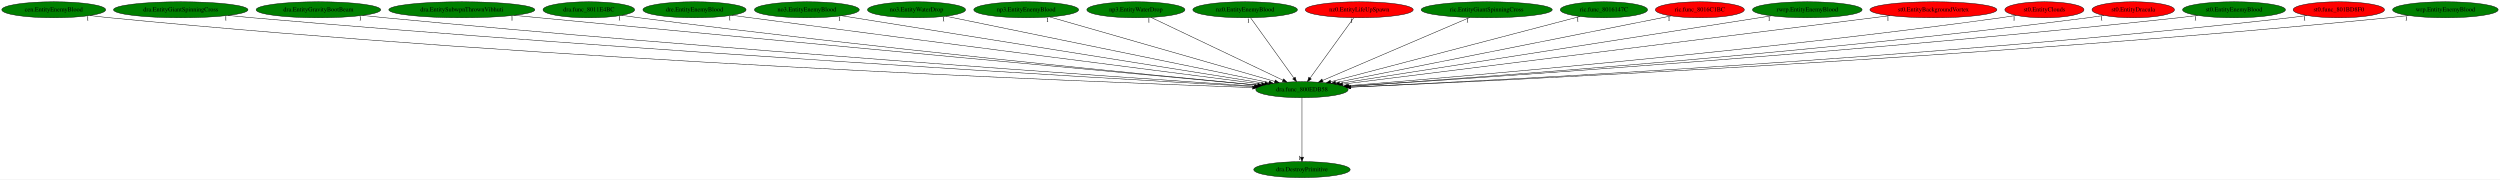
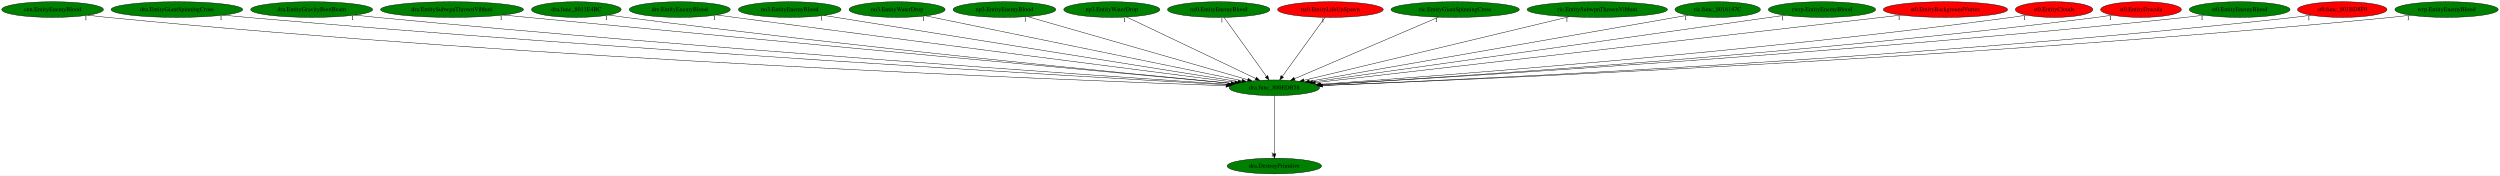
- <svg xmlns="http://www.w3.org/2000/svg" xmlns:xlink="http://www.w3.org/1999/xlink" width="5630pt" height="404pt" viewBox="0.00 0.00 5629.93 404.00">
+ <svg xmlns="http://www.w3.org/2000/svg" xmlns:xlink="http://www.w3.org/1999/xlink" width="5752pt" height="404pt" viewBox="0.00 0.00 5751.93 404.00">
  <g id="graph0" class="graph" transform="scale(1 1) rotate(0) translate(4 400)">
-     <polygon fill="white" stroke="transparent" points="-4,4 -4,-400 5625.93,-400 5625.93,4 -4,4" />
+     <polygon fill="white" stroke="transparent" points="-4,4 -4,-400 5747.93,-400 5747.93,4 -4,4" />
    <g id="node1" class="node">
      <ellipse fill="green" stroke="black" cx="2927.99" cy="-198" rx="103.98" ry="18" />
      <text text-anchor="middle" x="2927.99" y="-194.3" font-family="Times,serif" font-size="14.00">dra.func_800EDB58</text>
    </g>
    <g id="node2" class="node">
      <g id="a_node2">
        <a xlink:href="dra.DestroyPrimitive.svg" xlink:title="dra.DestroyPrimitive">
          <ellipse fill="green" stroke="black" cx="2927.99" cy="-18" rx="108.58" ry="18" />
          <text text-anchor="middle" x="2927.99" y="-14.3" font-family="Times,serif" font-size="14.00">dra.DestroyPrimitive</text>
        </a>
      </g>
    </g>
    <g id="edge1" class="edge">
      <path fill="none" stroke="black" d="M2927.99,-179.93C2927.99,-148.97 2927.99,-83.3 2927.99,-46.13" />
      <polygon fill="black" stroke="black" points="2931.49,-46.02 2927.99,-36.02 2924.49,-46.02 2931.49,-46.02" />
      <text text-anchor="middle" x="2922.99" y="-39.82" font-family="Times,serif" font-size="14.00">1</text>
    </g>
    <g id="node3" class="node">
      <g id="a_node3">
        <a xlink:href="cen.EntityEnemyBlood.svg" xlink:title="cen.EntityEnemyBlood">
          <ellipse fill="green" stroke="black" cx="116.99" cy="-378" rx="116.98" ry="18" />
          <text text-anchor="middle" x="116.99" y="-374.3" font-family="Times,serif" font-size="14.00">cen.EntityEnemyBlood</text>
        </a>
      </g>
    </g>
    <g id="edge2" class="edge">
      <path fill="none" stroke="black" d="M198.56,-365.1C213.32,-363.2 228.6,-361.4 242.99,-360 1239.06,-263.08 2449.06,-215.6 2816.79,-202.71" />
      <polygon fill="black" stroke="black" points="2817.02,-206.2 2826.89,-202.35 2816.78,-199.21 2817.02,-206.2" />
      <text text-anchor="middle" x="193.56" y="-353.9" font-family="Times,serif" font-size="14.00">1</text>
    </g>
    <g id="node4" class="node">
      <g id="a_node4">
        <a xlink:href="dra.EntityGiantSpinningCross.svg" xlink:title="dra.EntityGiantSpinningCross">
          <ellipse fill="green" stroke="black" cx="402.99" cy="-378" rx="151.37" ry="18" />
          <text text-anchor="middle" x="402.99" y="-374.3" font-family="Times,serif" font-size="14.00">dra.EntityGiantSpinningCross</text>
        </a>
      </g>
    </g>
    <g id="edge3" class="edge">
      <path fill="none" stroke="black" d="M509.46,-365.19C527.64,-363.34 546.35,-361.53 563.99,-360 1433.54,-284.51 2485.61,-223.56 2820.33,-204.9" />
      <polygon fill="black" stroke="black" points="2820.71,-208.39 2830.5,-204.34 2820.32,-201.4 2820.71,-208.39" />
      <text text-anchor="middle" x="504.46" y="-353.99" font-family="Times,serif" font-size="14.00">1</text>
    </g>
    <g id="node5" class="node">
      <g id="a_node5">
        <a xlink:href="dra.EntityGravityBootBeam.svg" xlink:title="dra.EntityGravityBootBeam">
          <ellipse fill="green" stroke="black" cx="712.99" cy="-378" rx="140.28" ry="18" />
          <text text-anchor="middle" x="712.99" y="-374.3" font-family="Times,serif" font-size="14.00">dra.EntityGravityBootBeam</text>
        </a>
      </g>
    </g>
    <g id="edge4" class="edge">
      <path fill="none" stroke="black" d="M812.18,-365.26C829.12,-363.4 846.55,-361.57 862.99,-360 1612.9,-288.29 2518.34,-226.13 2822.56,-205.91" />
      <polygon fill="black" stroke="black" points="2822.94,-209.39 2832.69,-205.24 2822.48,-202.41 2822.94,-209.39" />
      <text text-anchor="middle" x="807.18" y="-354.06" font-family="Times,serif" font-size="14.00">1</text>
    </g>
    <g id="node6" class="node">
      <g id="a_node6">
        <a xlink:href="dra.EntitySubwpnThrownVibhuti.svg" xlink:title="dra.EntitySubwpnThrownVibhuti">
          <ellipse fill="green" stroke="black" cx="1035.99" cy="-378" rx="164.37" ry="18" />
          <text text-anchor="middle" x="1035.99" y="-374.3" font-family="Times,serif" font-size="14.00">dra.EntitySubwpnThrownVibhuti</text>
        </a>
      </g>
    </g>
    <g id="edge5" class="edge">
      <path fill="none" stroke="black" d="M1153.92,-365.41C1172.67,-363.59 1191.86,-361.74 1209.99,-360 1825.03,-301.14 2564.15,-232.62 2828.22,-208.21" />
      <polygon fill="black" stroke="black" points="2828.92,-211.66 2838.55,-207.26 2828.27,-204.69 2828.92,-211.66" />
      <text text-anchor="middle" x="1148.92" y="-354.21" font-family="Times,serif" font-size="14.00">1</text>
    </g>
    <g id="node7" class="node">
      <g id="a_node7">
        <a xlink:href="dra.func_8011E4BC.svg" xlink:title="dra.func_8011E4BC">
          <ellipse fill="green" stroke="black" cx="1321.99" cy="-378" rx="103.18" ry="18" />
          <text text-anchor="middle" x="1321.99" y="-374.3" font-family="Times,serif" font-size="14.00">dra.func_8011E4BC</text>
        </a>
      </g>
    </g>
    <g id="edge6" class="edge">
      <path fill="none" stroke="black" d="M1396.08,-365.4C1409.04,-363.5 1422.4,-361.63 1434.99,-360 1958.8,-292.38 2588.57,-230.96 2828.55,-208.27" />
      <polygon fill="black" stroke="black" points="2829.02,-211.74 2838.65,-207.32 2828.36,-204.77 2829.02,-211.74" />
      <text text-anchor="middle" x="1391.08" y="-354.2" font-family="Times,serif" font-size="14.00">1</text>
    </g>
    <g id="node8" class="node">
      <g id="a_node8">
        <a xlink:href="dre.EntityEnemyBlood.svg" xlink:title="dre.EntityEnemyBlood">
          <ellipse fill="green" stroke="black" cx="1559.99" cy="-378" rx="116.18" ry="18" />
          <text text-anchor="middle" x="1559.99" y="-374.3" font-family="Times,serif" font-size="14.00">dre.EntityEnemyBlood</text>
        </a>
      </g>
    </g>
    <g id="edge7" class="edge">
      <path fill="none" stroke="black" d="M1644.36,-365.55C1658.27,-363.69 1672.53,-361.78 1685.99,-360 2116.56,-303.05 2631.38,-236.95 2836.82,-210.65" />
      <polygon fill="black" stroke="black" points="2837.49,-214.1 2846.96,-209.36 2836.6,-207.15 2837.49,-214.1" />
      <text text-anchor="middle" x="1639.36" y="-354.35" font-family="Times,serif" font-size="14.00">1</text>
    </g>
    <g id="node9" class="node">
      <g id="a_node9">
        <a xlink:href="no3.EntityEnemyBlood.svg" xlink:title="no3.EntityEnemyBlood">
          <ellipse fill="green" stroke="black" cx="1812.99" cy="-378" rx="118.08" ry="18" />
          <text text-anchor="middle" x="1812.99" y="-374.3" font-family="Times,serif" font-size="14.00">no3.EntityEnemyBlood</text>
        </a>
      </g>
    </g>
    <g id="edge8" class="edge">
      <path fill="none" stroke="black" d="M1891.39,-364.48C2094.4,-332.07 2635.88,-245.63 2844.46,-212.33" />
      <polygon fill="black" stroke="black" points="2845.11,-215.77 2854.44,-210.74 2844.01,-208.86 2845.11,-215.77" />
      <text text-anchor="middle" x="1886.39" y="-353.28" font-family="Times,serif" font-size="14.00">1</text>
    </g>
    <g id="node10" class="node">
      <g id="a_node10">
        <a xlink:href="no3.EntityWaterDrop.svg" xlink:title="no3.EntityWaterDrop">
          <ellipse fill="green" stroke="black" cx="2059.99" cy="-378" rx="110.48" ry="18" />
          <text text-anchor="middle" x="2059.99" y="-374.3" font-family="Times,serif" font-size="14.00">no3.EntityWaterDrop</text>
        </a>
      </g>
    </g>
    <g id="edge9" class="edge">
      <path fill="none" stroke="black" d="M2125.94,-363.47C2284.61,-330.94 2686.83,-248.46 2853.68,-214.24" />
      <polygon fill="black" stroke="black" points="2854.52,-217.64 2863.61,-212.2 2853.11,-210.78 2854.52,-217.64" />
      <text text-anchor="middle" x="2120.94" y="-352.27" font-family="Times,serif" font-size="14.00">1</text>
    </g>
    <g id="node11" class="node">
      <g id="a_node11">
        <a xlink:href="np3.EntityEnemyBlood.svg" xlink:title="np3.EntityEnemyBlood">
          <ellipse fill="green" stroke="black" cx="2306.99" cy="-378" rx="118.08" ry="18" />
          <text text-anchor="middle" x="2306.99" y="-374.3" font-family="Times,serif" font-size="14.00">np3.EntityEnemyBlood</text>
        </a>
      </g>
    </g>
    <g id="edge10" class="edge">
      <path fill="none" stroke="black" d="M2359.94,-361.82C2474.48,-328.99 2744.77,-251.52 2866.57,-216.6" />
      <polygon fill="black" stroke="black" points="2867.84,-219.88 2876.49,-213.76 2865.91,-213.15 2867.84,-219.88" />
      <text text-anchor="middle" x="2354.94" y="-350.62" font-family="Times,serif" font-size="14.00">1</text>
    </g>
    <g id="node12" class="node">
      <g id="a_node12">
        <a xlink:href="np3.EntityWaterDrop.svg" xlink:title="np3.EntityWaterDrop">
          <ellipse fill="green" stroke="black" cx="2553.99" cy="-378" rx="110.48" ry="18" />
          <text text-anchor="middle" x="2553.99" y="-374.3" font-family="Times,serif" font-size="14.00">np3.EntityWaterDrop</text>
        </a>
      </g>
    </g>
    <g id="edge11" class="edge">
      <path fill="none" stroke="black" d="M2588.17,-360.73C2656.56,-328.18 2810.11,-255.11 2885.11,-219.41" />
      <polygon fill="black" stroke="black" points="2886.77,-222.5 2894.29,-215.04 2883.76,-216.18 2886.77,-222.5" />
      <text text-anchor="middle" x="2583.17" y="-349.53" font-family="Times,serif" font-size="14.00">1</text>
    </g>
    <g id="node13" class="node">
      <g id="a_node13">
        <a xlink:href="nz0.EntityEnemyBlood.svg" xlink:title="nz0.EntityEnemyBlood">
          <ellipse fill="green" stroke="black" cx="2799.99" cy="-378" rx="117.78" ry="18" />
          <text text-anchor="middle" x="2799.99" y="-374.3" font-family="Times,serif" font-size="14.00">nz0.EntityEnemyBlood</text>
        </a>
      </g>
    </g>
    <g id="edge12" class="edge">
      <path fill="none" stroke="black" d="M2812.26,-359.93C2834.91,-328.43 2883.38,-261.03 2909.84,-224.24" />
      <polygon fill="black" stroke="black" points="2912.76,-226.18 2915.75,-216.02 2907.07,-222.09 2912.76,-226.18" />
      <text text-anchor="middle" x="2807.26" y="-348.73" font-family="Times,serif" font-size="14.00">1</text>
    </g>
    <g id="node14" class="node">
      <g id="a_node14">
        <a xlink:href="nz0.EntityLifeUpSpawn.svg" xlink:title="nz0.EntityLifeUpSpawn">
          <ellipse fill="red" stroke="black" cx="3056.99" cy="-378" rx="121.58" ry="18" />
          <text text-anchor="middle" x="3056.99" y="-374.3" font-family="Times,serif" font-size="14.00">nz0.EntityLifeUpSpawn</text>
        </a>
      </g>
    </g>
    <g id="edge13" class="edge">
      <path fill="none" stroke="black" d="M3044.62,-359.93C3021.79,-328.43 2972.95,-261.03 2946.28,-224.24" />
      <polygon fill="black" stroke="black" points="2949.02,-222.06 2940.32,-216.02 2943.36,-226.17 2949.02,-222.06" />
      <text text-anchor="middle" x="3039.62" y="-348.73" font-family="Times,serif" font-size="14.00">1</text>
    </g>
    <g id="node15" class="node">
      <g id="a_node15">
        <a xlink:href="ric.EntityGiantSpinningCross.svg" xlink:title="ric.EntityGiantSpinningCross">
          <ellipse fill="green" stroke="black" cx="3343.99" cy="-378" rx="147.57" ry="18" />
          <text text-anchor="middle" x="3343.99" y="-374.3" font-family="Times,serif" font-size="14.00">ric.EntityGiantSpinningCross</text>
        </a>
      </g>
    </g>
    <g id="edge14" class="edge">
      <path fill="none" stroke="black" d="M3305.6,-360.57C3228.98,-327.79 3057.36,-254.35 2974.5,-218.9" />
      <polygon fill="black" stroke="black" points="2975.66,-215.59 2965.09,-214.87 2972.91,-222.03 2975.66,-215.59" />
      <text text-anchor="middle" x="3300.6" y="-349.37" font-family="Times,serif" font-size="14.00">1</text>
    </g>
    <g id="node16" class="node">
      <g id="a_node16">
-         <a xlink:href="ric.func_8016147C.svg" xlink:title="ric.func_8016147C">
-           <ellipse fill="green" stroke="black" cx="3607.99" cy="-378" rx="98.28" ry="18" />
-           <text text-anchor="middle" x="3607.99" y="-374.3" font-family="Times,serif" font-size="14.00">ric.func_8016147C</text>
+         <a xlink:href="ric.EntitySubwpnThrownVibhuti.svg" xlink:title="ric.EntitySubwpnThrownVibhuti">
+           <ellipse fill="green" stroke="black" cx="3670.99" cy="-378" rx="161.37" ry="18" />
+           <text text-anchor="middle" x="3670.99" y="-374.3" font-family="Times,serif" font-size="14.00">ric.EntitySubwpnThrownVibhuti</text>
        </a>
      </g>
    </g>
    <g id="edge15" class="edge">
-       <path fill="none" stroke="black" d="M3554.06,-362.88C3430.25,-330.47 3126.06,-250.85 2992.56,-215.9" />
-       <polygon fill="black" stroke="black" points="2993.43,-212.51 2982.87,-213.37 2991.66,-219.28 2993.43,-212.51" />
-       <text text-anchor="middle" x="3549.06" y="-351.68" font-family="Times,serif" font-size="14.00">1</text>
+       <path fill="none" stroke="black" d="M3606.03,-361.44C3466.35,-327.98 3138.6,-249.46 2996.13,-215.32" />
+       <polygon fill="black" stroke="black" points="2996.73,-211.87 2986.19,-212.94 2995.1,-218.68 2996.73,-211.87" />
+       <text text-anchor="middle" x="3601.03" y="-350.24" font-family="Times,serif" font-size="14.00">1</text>
    </g>
    <g id="node17" class="node">
      <g id="a_node17">
-         <a xlink:href="ric.func_8016C1BC.svg" xlink:title="ric.func_8016C1BC">
-           <ellipse fill="red" stroke="black" cx="3823.99" cy="-378" rx="100.18" ry="18" />
-           <text text-anchor="middle" x="3823.99" y="-374.3" font-family="Times,serif" font-size="14.00">ric.func_8016C1BC</text>
+         <a xlink:href="ric.func_8016147C.svg" xlink:title="ric.func_8016147C">
+           <ellipse fill="green" stroke="black" cx="3947.99" cy="-378" rx="98.28" ry="18" />
+           <text text-anchor="middle" x="3947.99" y="-374.3" font-family="Times,serif" font-size="14.00">ric.func_8016147C</text>
        </a>
      </g>
    </g>
    <g id="edge16" class="edge">
-       <path fill="none" stroke="black" d="M3759.55,-364.2C3598.05,-332.12 3176.6,-248.39 3003.69,-214.04" />
-       <polygon fill="black" stroke="black" points="3004.14,-210.56 2993.65,-212.04 3002.78,-217.43 3004.14,-210.56" />
-       <text text-anchor="middle" x="3754.55" y="-353" font-family="Times,serif" font-size="14.00">1</text>
+       <path fill="none" stroke="black" d="M3879.48,-365.04C3697.61,-333.31 3203.25,-247.04 3008.44,-213.04" />
+       <polygon fill="black" stroke="black" points="3009.01,-209.59 2998.56,-211.31 3007.81,-216.48 3009.01,-209.59" />
+       <text text-anchor="middle" x="3874.48" y="-353.84" font-family="Times,serif" font-size="14.00">1</text>
    </g>
    <g id="node18" class="node">
      <g id="a_node18">
        <a xlink:href="rwrp.EntityEnemyBlood.svg" xlink:title="rwrp.EntityEnemyBlood">
-           <ellipse fill="green" stroke="black" cx="4065.99" cy="-378" rx="123.48" ry="18" />
-           <text text-anchor="middle" x="4065.99" y="-374.3" font-family="Times,serif" font-size="14.00">rwrp.EntityEnemyBlood</text>
+           <ellipse fill="green" stroke="black" cx="4187.99" cy="-378" rx="123.48" ry="18" />
+           <text text-anchor="middle" x="4187.99" y="-374.3" font-family="Times,serif" font-size="14.00">rwrp.EntityEnemyBlood</text>
        </a>
      </g>
    </g>
    <g id="edge17" class="edge">
-       <path fill="none" stroke="black" d="M3985.06,-364.34C3776.97,-331.79 3224.83,-245.43 3012.67,-212.25" />
-       <polygon fill="black" stroke="black" points="3012.95,-208.75 3002.53,-210.66 3011.86,-215.66 3012.95,-208.75" />
-       <text text-anchor="middle" x="3980.06" y="-353.14" font-family="Times,serif" font-size="14.00">1</text>
+       <path fill="none" stroke="black" d="M4102.38,-364.91C3873.29,-332.54 3247.96,-244.2 3016.06,-211.44" />
+       <polygon fill="black" stroke="black" points="3016.37,-207.95 3005.98,-210.02 3015.39,-214.88 3016.37,-207.95" />
+       <text text-anchor="middle" x="4097.38" y="-353.71" font-family="Times,serif" font-size="14.00">1</text>
    </g>
    <g id="node19" class="node">
      <g id="a_node19">
        <a xlink:href="st0.EntityBackgroundVortex.svg" xlink:title="st0.EntityBackgroundVortex">
-           <ellipse fill="red" stroke="black" cx="4349.99" cy="-378" rx="142.97" ry="18" />
-           <text text-anchor="middle" x="4349.99" y="-374.3" font-family="Times,serif" font-size="14.00">st0.EntityBackgroundVortex</text>
+           <ellipse fill="red" stroke="black" cx="4471.99" cy="-378" rx="142.97" ry="18" />
+           <text text-anchor="middle" x="4471.99" y="-374.3" font-family="Times,serif" font-size="14.00">st0.EntityBackgroundVortex</text>
        </a>
      </g>
    </g>
    <g id="edge18" class="edge">
-       <path fill="none" stroke="black" d="M4252.53,-364.8C3990.7,-332.03 3274.61,-242.39 3019.64,-210.47" />
-       <polygon fill="black" stroke="black" points="3020.03,-206.99 3009.67,-209.22 3019.16,-213.94 3020.03,-206.99" />
-       <text text-anchor="middle" x="4247.53" y="-353.6" font-family="Times,serif" font-size="14.00">1</text>
+       <path fill="none" stroke="black" d="M4370.39,-365.29C4087.93,-332.72 3296.19,-241.45 3022.49,-209.89" />
+       <polygon fill="black" stroke="black" points="3022.52,-206.38 3012.19,-208.71 3021.72,-213.33 3022.52,-206.38" />
+       <text text-anchor="middle" x="4365.39" y="-354.09" font-family="Times,serif" font-size="14.00">1</text>
    </g>
    <g id="node20" class="node">
      <g id="a_node20">
        <a xlink:href="st0.EntityClouds.svg" xlink:title="st0.EntityClouds">
-           <ellipse fill="red" stroke="black" cx="4599.99" cy="-378" rx="89.08" ry="18" />
-           <text text-anchor="middle" x="4599.99" y="-374.3" font-family="Times,serif" font-size="14.00">st0.EntityClouds</text>
+           <ellipse fill="red" stroke="black" cx="4721.99" cy="-378" rx="89.08" ry="18" />
+           <text text-anchor="middle" x="4721.99" y="-374.3" font-family="Times,serif" font-size="14.00">st0.EntityClouds</text>
        </a>
      </g>
    </g>
    <g id="edge19" class="edge">
-       <path fill="none" stroke="black" d="M4536.57,-365.33C4525.08,-363.41 4513.19,-361.54 4501.99,-360 3949.42,-283.91 3283.13,-227.23 3031.19,-207.05" />
-       <polygon fill="black" stroke="black" points="3031.2,-203.54 3020.96,-206.23 3030.65,-210.51 3031.2,-203.54" />
-       <text text-anchor="middle" x="4531.57" y="-354.13" font-family="Times,serif" font-size="14.00">1</text>
+       <path fill="none" stroke="black" d="M4658.84,-365.31C4647.27,-363.38 4635.29,-361.51 4623.99,-360 4024.15,-279.62 3299.69,-224.88 3033.04,-206.14" />
+       <polygon fill="black" stroke="black" points="3033.2,-202.64 3022.98,-205.44 3032.71,-209.63 3033.2,-202.64" />
+       <text text-anchor="middle" x="4653.84" y="-354.11" font-family="Times,serif" font-size="14.00">1</text>
    </g>
    <g id="node21" class="node">
      <g id="a_node21">
        <a xlink:href="st0.EntityDracula.svg" xlink:title="st0.EntityDracula">
-           <ellipse fill="red" stroke="black" cx="4799.99" cy="-378" rx="92.88" ry="18" />
-           <text text-anchor="middle" x="4799.99" y="-374.3" font-family="Times,serif" font-size="14.00">st0.EntityDracula</text>
+           <ellipse fill="red" stroke="black" cx="4921.99" cy="-378" rx="92.88" ry="18" />
+           <text text-anchor="middle" x="4921.99" y="-374.3" font-family="Times,serif" font-size="14.00">st0.EntityDracula</text>
        </a>
      </g>
    </g>
    <g id="edge20" class="edge">
-       <path fill="none" stroke="black" d="M4733.98,-365.26C4722.02,-363.35 4709.65,-361.5 4697.99,-360 4069.13,-279.11 3309.44,-224.35 3034.1,-205.88" />
-       <polygon fill="black" stroke="black" points="3033.93,-202.37 3023.72,-205.19 3033.46,-209.35 3033.93,-202.37" />
-       <text text-anchor="middle" x="4728.98" y="-354.06" font-family="Times,serif" font-size="14.00">1</text>
+       <path fill="none" stroke="black" d="M4856.26,-365.25C4844.22,-363.32 4831.75,-361.48 4819.99,-360 4142.98,-274.92 3323.9,-222.17 3035.06,-205.09" />
+       <polygon fill="black" stroke="black" points="3035.2,-201.59 3025.01,-204.5 3034.78,-208.58 3035.2,-201.59" />
+       <text text-anchor="middle" x="4851.26" y="-354.05" font-family="Times,serif" font-size="14.00">1</text>
    </g>
    <g id="node22" class="node">
      <g id="a_node22">
        <a xlink:href="st0.EntityEnemyBlood.svg" xlink:title="st0.EntityEnemyBlood">
-           <ellipse fill="green" stroke="black" cx="5026.99" cy="-378" rx="115.88" ry="18" />
-           <text text-anchor="middle" x="5026.99" y="-374.3" font-family="Times,serif" font-size="14.00">st0.EntityEnemyBlood</text>
+           <ellipse fill="green" stroke="black" cx="5148.99" cy="-378" rx="115.88" ry="18" />
+           <text text-anchor="middle" x="5148.99" y="-374.3" font-family="Times,serif" font-size="14.00">st0.EntityEnemyBlood</text>
        </a>
      </g>
    </g>
    <g id="edge21" class="edge">
-       <path fill="none" stroke="black" d="M4945.04,-365.21C4930.7,-363.33 4915.92,-361.51 4901.99,-360 4190.23,-282.63 3330.41,-224.61 3034.24,-205.65" />
-       <polygon fill="black" stroke="black" points="3034.14,-202.13 3023.94,-204.99 3033.7,-209.12 3034.14,-202.13" />
-       <text text-anchor="middle" x="4940.04" y="-354.01" font-family="Times,serif" font-size="14.00">1</text>
+       <path fill="none" stroke="black" d="M5067.38,-365.2C5052.94,-363.31 5038.04,-361.49 5023.99,-360 4264.15,-279.22 3345.19,-222.88 3035.64,-205.04" />
+       <polygon fill="black" stroke="black" points="3035.52,-201.53 3025.33,-204.44 3035.11,-208.51 3035.52,-201.53" />
+       <text text-anchor="middle" x="5062.38" y="-354" font-family="Times,serif" font-size="14.00">1</text>
    </g>
    <g id="node23" class="node">
      <g id="a_node23">
        <a xlink:href="st0.func_801BD8F0.svg" xlink:title="st0.func_801BD8F0">
-           <ellipse fill="red" stroke="black" cx="5262.99" cy="-378" rx="102.88" ry="18" />
-           <text text-anchor="middle" x="5262.99" y="-374.3" font-family="Times,serif" font-size="14.00">st0.func_801BD8F0</text>
+           <ellipse fill="red" stroke="black" cx="5384.99" cy="-378" rx="102.88" ry="18" />
+           <text text-anchor="middle" x="5384.99" y="-374.3" font-family="Times,serif" font-size="14.00">st0.func_801BD8F0</text>
        </a>
      </g>
    </g>
    <g id="edge22" class="edge">
-       <path fill="none" stroke="black" d="M5190.85,-365.1C5177.94,-363.21 5164.58,-361.42 5151.99,-360 4342.83,-268.9 3361.93,-218.81 3037.77,-203.84" />
-       <polygon fill="black" stroke="black" points="3037.6,-200.33 3027.45,-203.37 3037.28,-207.32 3037.6,-200.33" />
-       <text text-anchor="middle" x="5185.85" y="-353.9" font-family="Times,serif" font-size="14.00">1</text>
+       <path fill="none" stroke="black" d="M5313.16,-365.1C5300.15,-363.2 5286.68,-361.4 5273.99,-360 4416.05,-265.03 3374.99,-217.11 3038.52,-203.3" />
+       <polygon fill="black" stroke="black" points="3038.43,-199.8 3028.29,-202.89 3038.14,-206.79 3038.43,-199.8" />
+       <text text-anchor="middle" x="5308.16" y="-353.9" font-family="Times,serif" font-size="14.00">1</text>
    </g>
    <g id="node24" class="node">
      <g id="a_node24">
        <a xlink:href="wrp.EntityEnemyBlood.svg" xlink:title="wrp.EntityEnemyBlood">
-           <ellipse fill="green" stroke="black" cx="5502.99" cy="-378" rx="118.88" ry="18" />
-           <text text-anchor="middle" x="5502.99" y="-374.3" font-family="Times,serif" font-size="14.00">wrp.EntityEnemyBlood</text>
+           <ellipse fill="green" stroke="black" cx="5624.99" cy="-378" rx="118.88" ry="18" />
+           <text text-anchor="middle" x="5624.99" y="-374.3" font-family="Times,serif" font-size="14.00">wrp.EntityEnemyBlood</text>
        </a>
      </g>
    </g>
    <g id="edge23" class="edge">
-       <path fill="none" stroke="black" d="M5419.77,-365.13C5404.88,-363.24 5389.49,-361.44 5374.99,-360 4474.8,-270.71 3383.22,-218.73 3038.07,-203.64" />
-       <polygon fill="black" stroke="black" points="3037.97,-200.13 3027.83,-203.19 3037.67,-207.12 3037.97,-200.13" />
-       <text text-anchor="middle" x="5414.77" y="-353.93" font-family="Times,serif" font-size="14.00">1</text>
+       <path fill="none" stroke="black" d="M5541.77,-365.1C5526.88,-363.21 5511.49,-361.42 5496.99,-360 4547.37,-267.3 3394.78,-217.24 3038.33,-203.17" />
+       <polygon fill="black" stroke="black" points="3038.4,-199.67 3028.27,-202.78 3038.13,-206.67 3038.4,-199.67" />
+       <text text-anchor="middle" x="5536.77" y="-353.9" font-family="Times,serif" font-size="14.00">1</text>
    </g>
  </g>
</svg>
